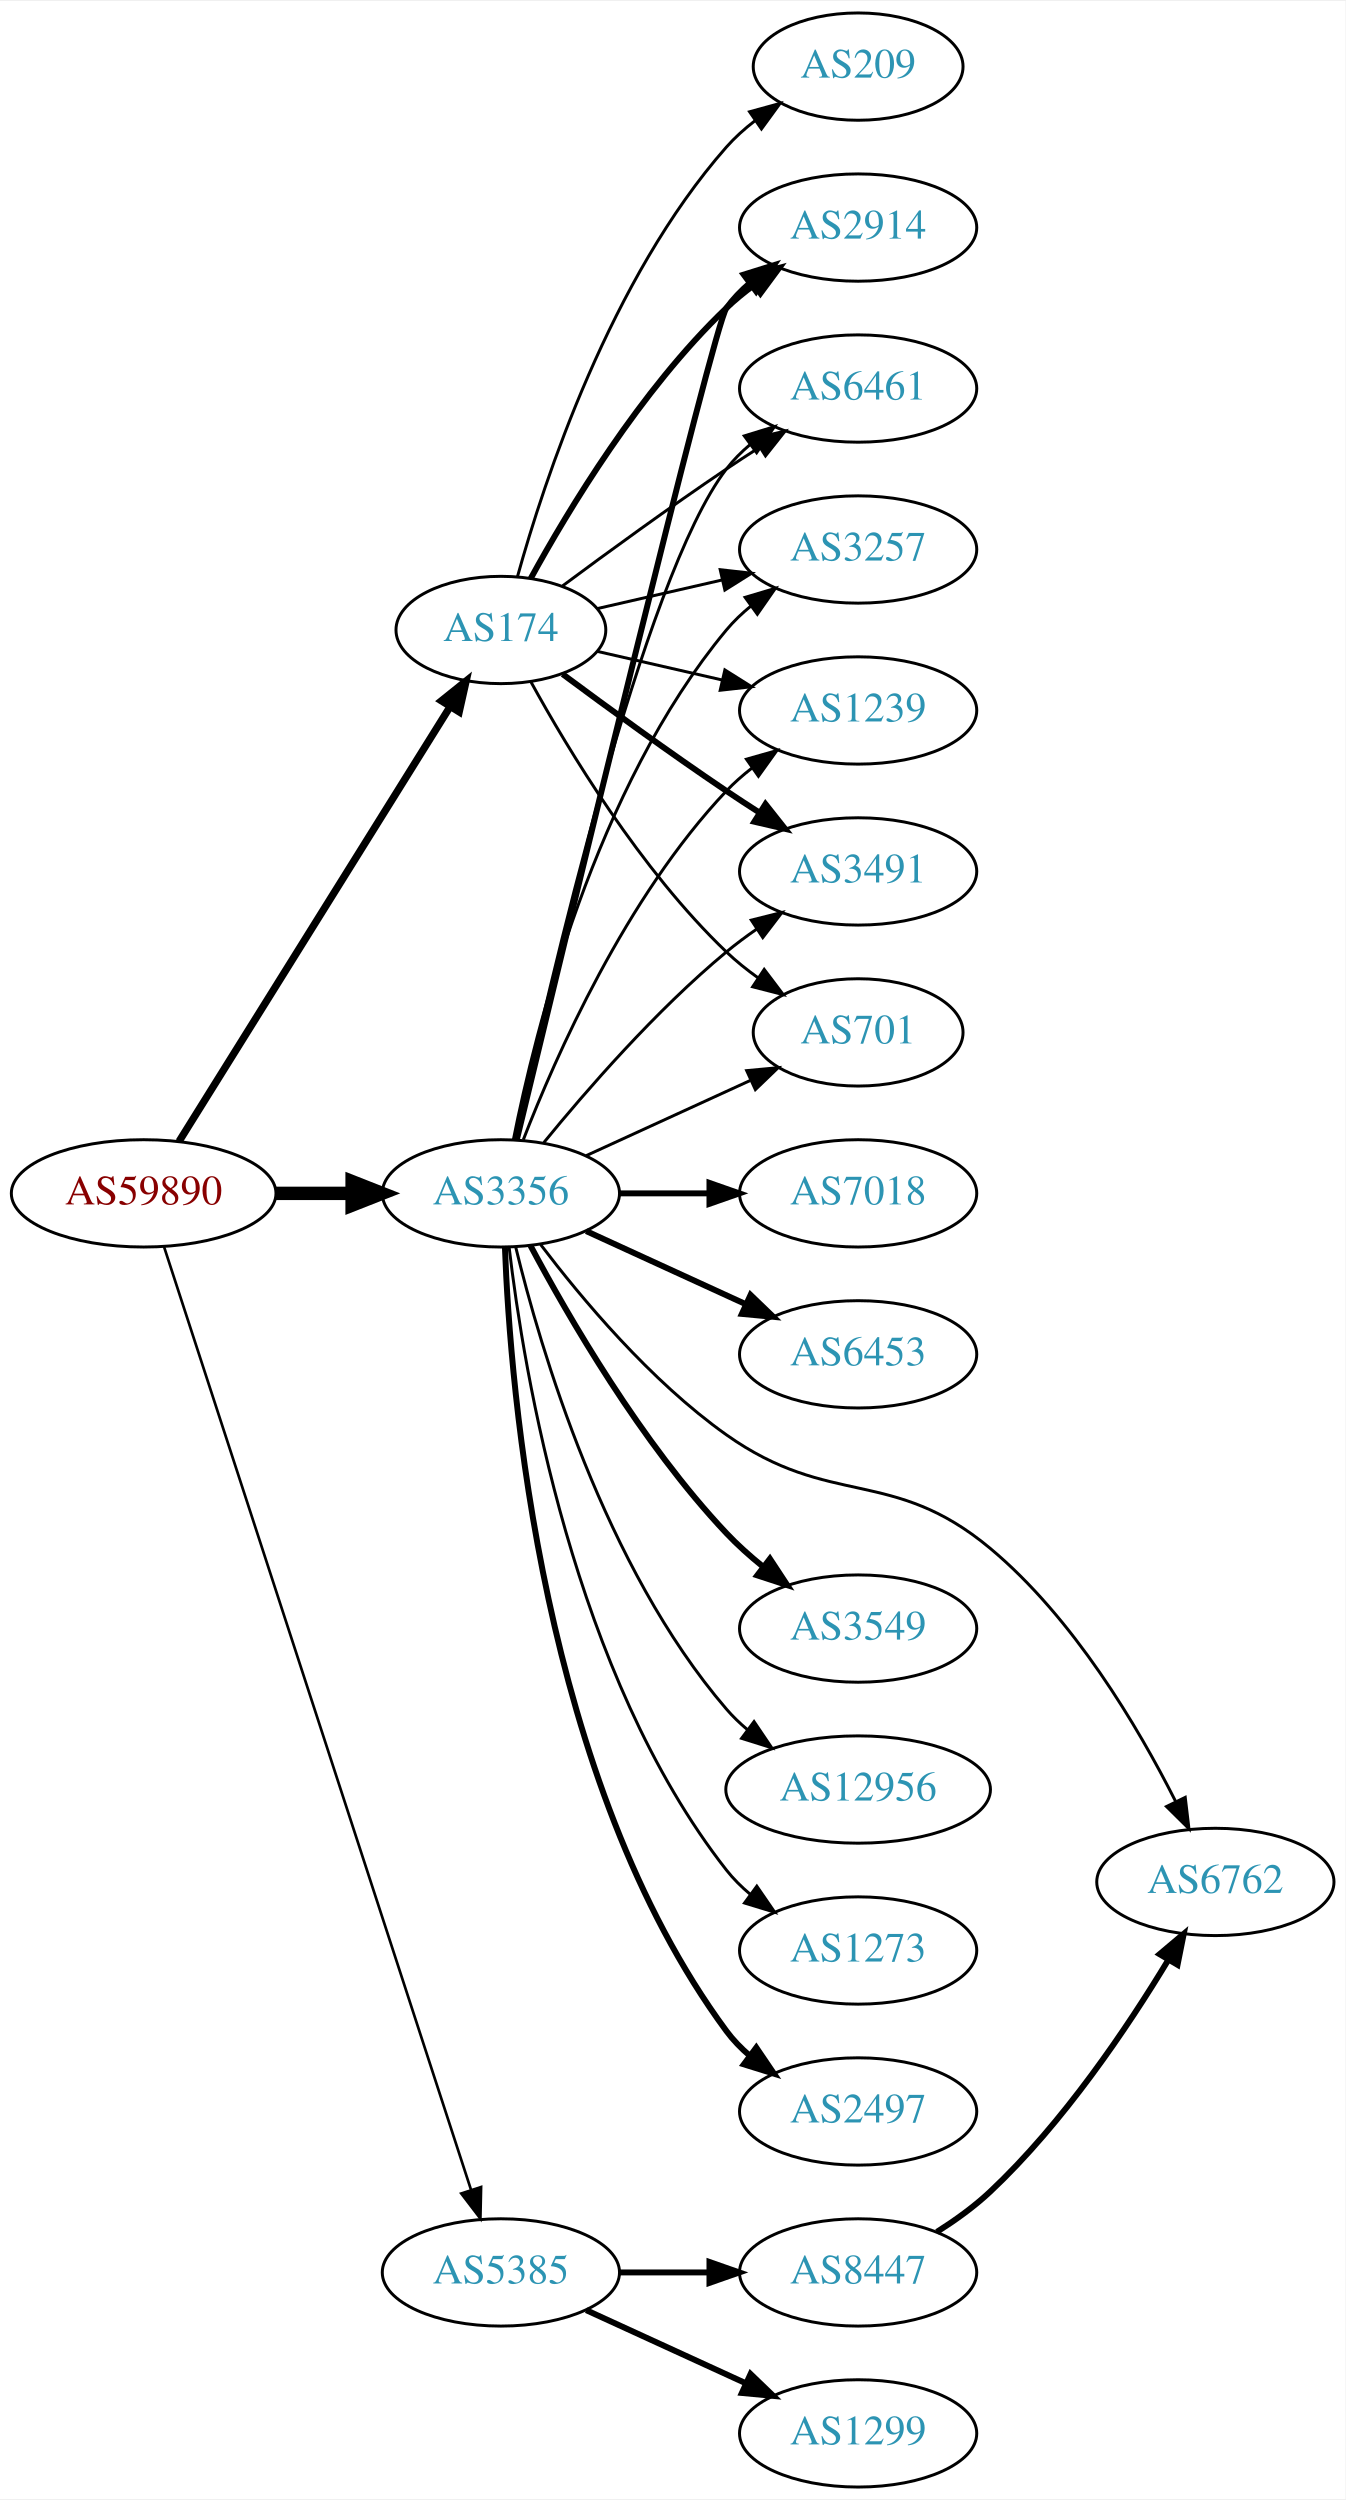
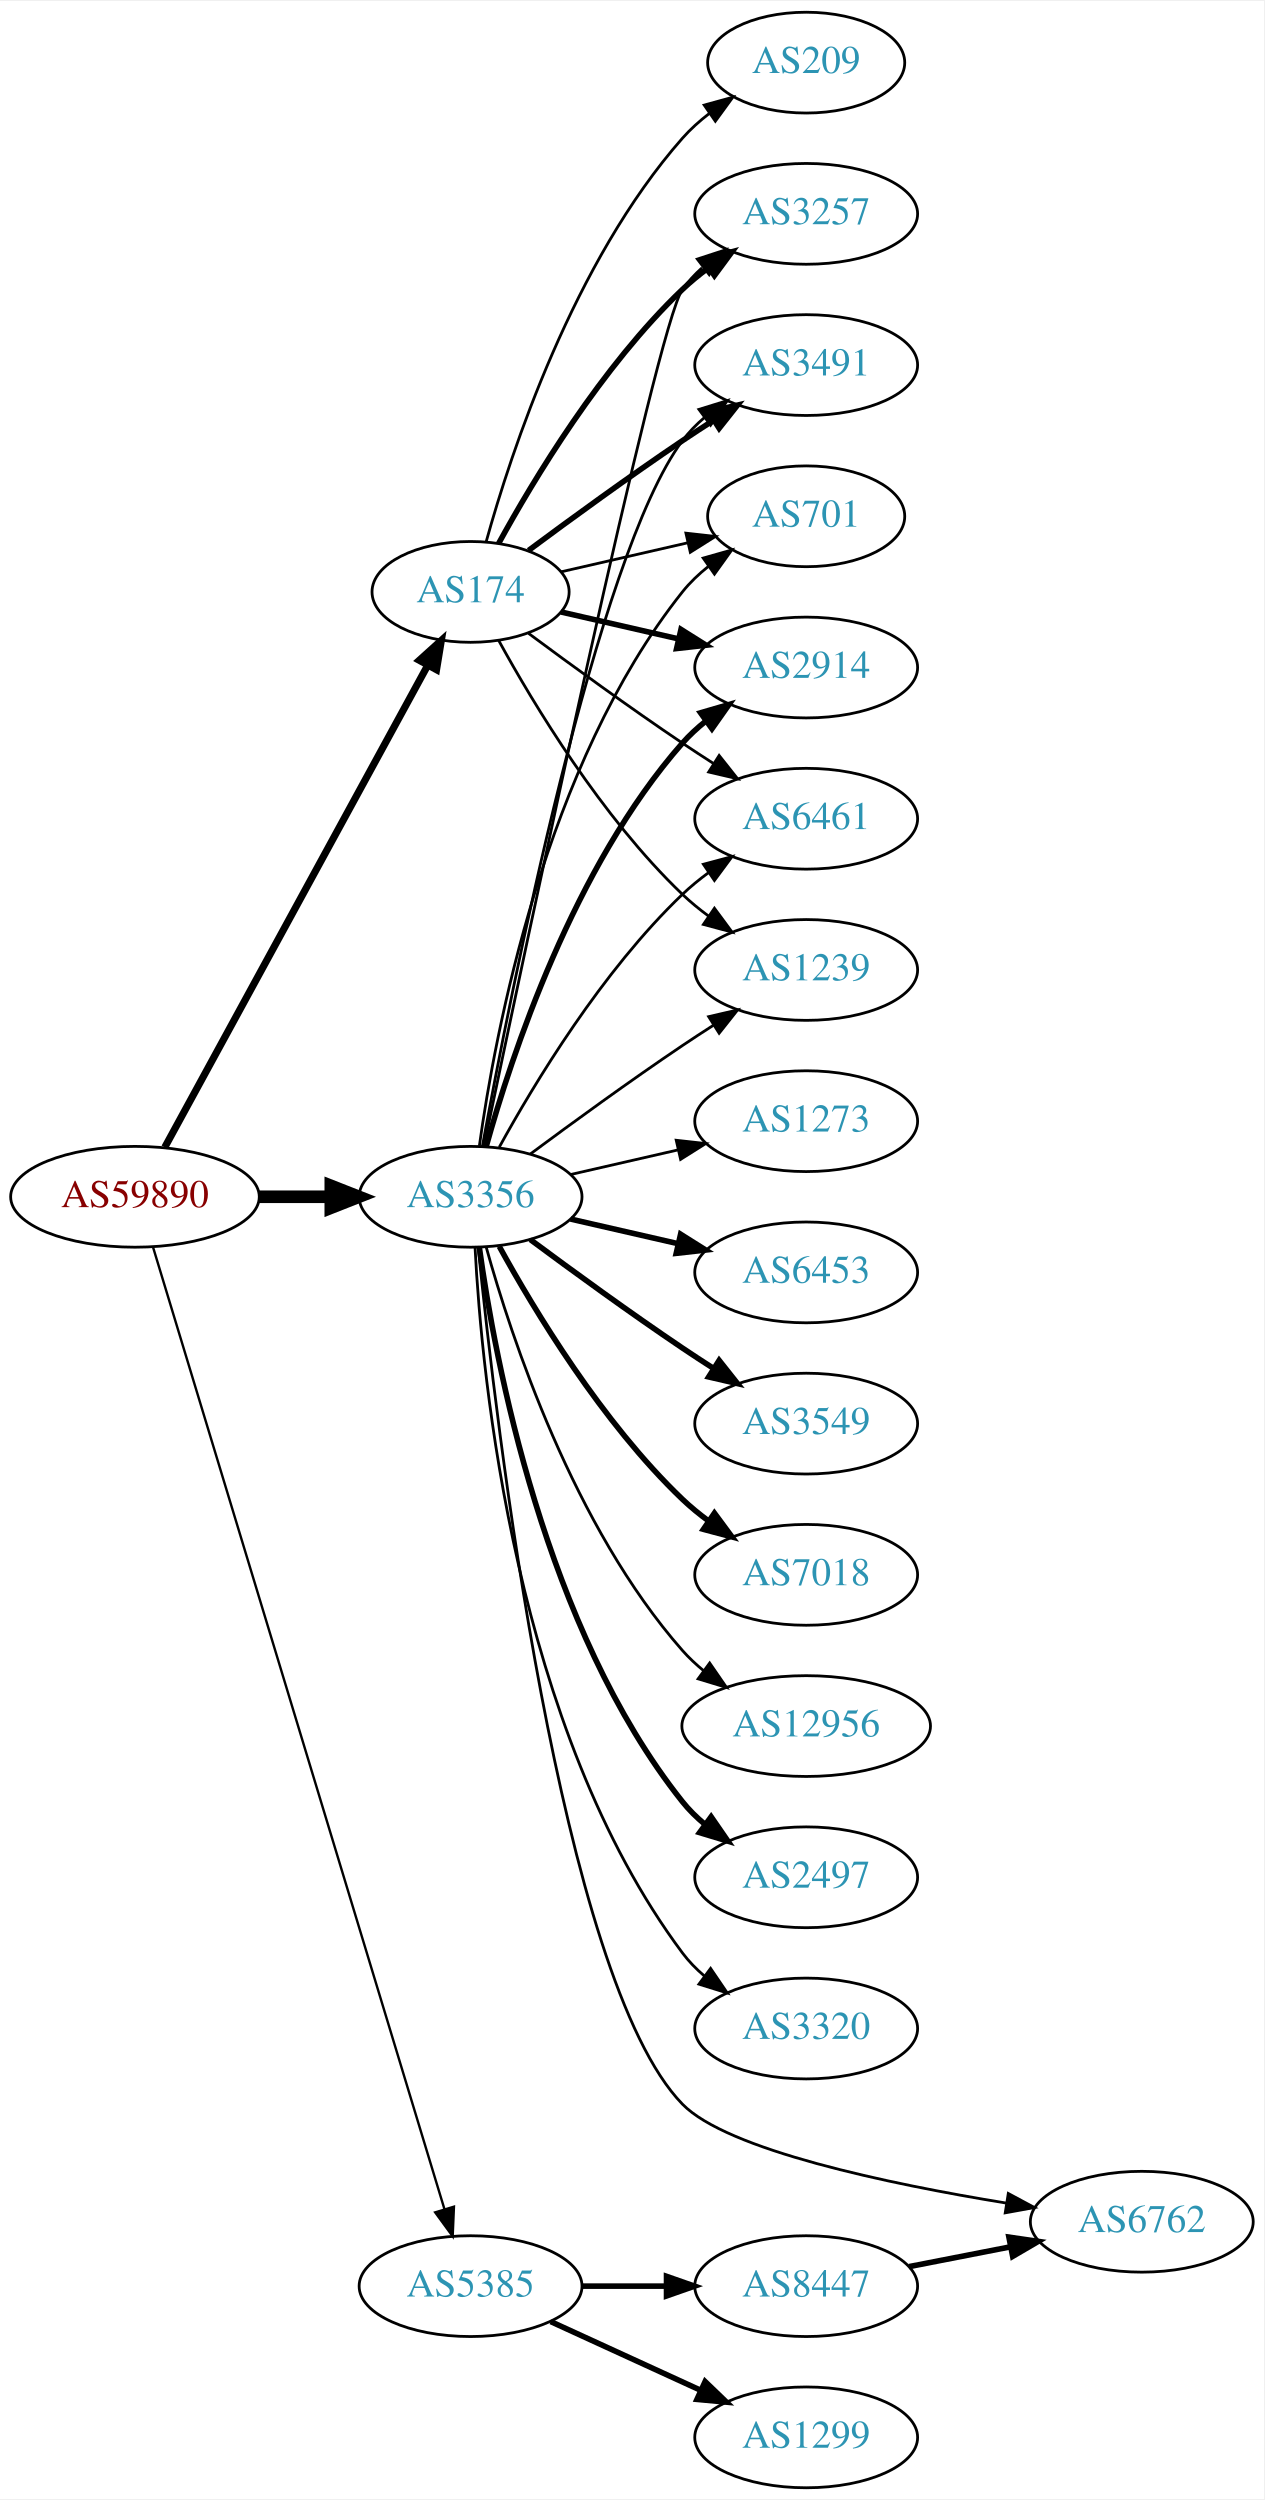
- <svg xmlns="http://www.w3.org/2000/svg" xmlns:xlink="http://www.w3.org/1999/xlink" width="451pt" height="838pt" viewBox="0.00 0.00 451.37 838.00">
-   <g id="graph0" class="graph" transform="scale(1 1) rotate(0) translate(4 834)">
-     <polygon fill="white" stroke="none" points="-4,4 -4,-834 447.37,-834 447.37,4 -4,4" />
+ <svg xmlns="http://www.w3.org/2000/svg" xmlns:xlink="http://www.w3.org/1999/xlink" width="451pt" height="892pt" viewBox="0.00 0.00 451.37 892.00">
+   <g id="graph0" class="graph" transform="scale(1 1) rotate(0) translate(4 888)">
+     <polygon fill="white" stroke="none" points="-4,4 -4,-888 447.37,-888 447.37,4 -4,4" />
    <g id="node1" class="node">
      <g id="a_node1">
        <a xlink:href="/asn/59890" xlink:title="AS59890 ~ Kabel-TV Lampert GmbH &amp; Co KG [AT]">
-           <ellipse fill="#ffffff" stroke="black" cx="44.196" cy="-434" rx="44.393" ry="18" />
-           <text text-anchor="middle" x="44.196" y="-430.3" font-family="Times,serif" font-size="14.00" fill="#880000">AS59890</text>
+           <ellipse fill="#ffffff" stroke="black" cx="44.196" cy="-461" rx="44.393" ry="18" />
+           <text text-anchor="middle" x="44.196" y="-457.3" font-family="Times,serif" font-size="14.00" fill="#880000">AS59890</text>
        </a>
      </g>
    </g>
    <g id="node2" class="node">
      <g id="a_node2">
        <a xlink:href="/asn/174" xlink:title="AS174 ~ Cogent Communications [US]">
-           <ellipse fill="#ffffff" stroke="black" cx="164.039" cy="-623" rx="35.194" ry="18" />
-           <text text-anchor="middle" x="164.039" y="-619.3" font-family="Times,serif" font-size="14.00" fill="#2c94b3">AS174</text>
+           <ellipse fill="#ffffff" stroke="black" cx="164.039" cy="-677" rx="35.194" ry="18" />
+           <text text-anchor="middle" x="164.039" y="-673.3" font-family="Times,serif" font-size="14.00" fill="#2c94b3">AS174</text>
        </a>
      </g>
    </g>
    <g id="edge1" class="edge">
-       <path fill="none" stroke="black" stroke-width="2.475" d="M56.071,-451.442C76.907,-484.859 122.546,-558.057 146.929,-597.163" />
-       <polygon fill="black" stroke="black" stroke-width="2.475" points="144.099,-599.239 152.36,-605.873 150.039,-595.536 144.099,-599.239" />
+       <path fill="none" stroke="black" stroke-width="2.571" d="M54.84,-478.676C75.573,-516.679 124.476,-606.316 148.794,-650.89" />
+       <polygon fill="black" stroke="black" stroke-width="2.571" points="145.729,-652.581 153.591,-659.683 151.874,-649.228 145.729,-652.581" />
    </g>
    <g id="node3" class="node">
      <g id="a_node3">
        <a xlink:href="/asn/3356" xlink:title="AS3356 ~ Level 3 Parent, LLC [US]">
-           <ellipse fill="#ffffff" stroke="black" cx="164.039" cy="-434" rx="39.794" ry="18" />
-           <text text-anchor="middle" x="164.039" y="-430.3" font-family="Times,serif" font-size="14.00" fill="#2c94b3">AS3356</text>
+           <ellipse fill="#ffffff" stroke="black" cx="164.039" cy="-461" rx="39.794" ry="18" />
+           <text text-anchor="middle" x="164.039" y="-457.3" font-family="Times,serif" font-size="14.00" fill="#2c94b3">AS3356</text>
        </a>
      </g>
    </g>
    <g id="edge2" class="edge">
-       <path fill="none" stroke="black" stroke-width="4.5" d="M88.407,-434C96.72,-434 105.482,-434 113.965,-434" />
-       <polygon fill="black" stroke="black" stroke-width="4.5" points="114.123,-437.938 124.123,-434 114.123,-430.063 114.123,-437.938" />
+       <path fill="none" stroke="black" stroke-width="4.5" d="M88.407,-461C96.72,-461 105.482,-461 113.965,-461" />
+       <polygon fill="black" stroke="black" stroke-width="4.5" points="114.123,-464.938 124.123,-461 114.123,-457.063 114.123,-464.938" />
    </g>
    <g id="node4" class="node">
      <g id="a_node4">
        <a xlink:href="/asn/5385" xlink:title="AS5385 ~ Russmedia IT GmbH [AT]">
          <ellipse fill="#ffffff" stroke="black" cx="164.039" cy="-72" rx="39.794" ry="18" />
          <text text-anchor="middle" x="164.039" y="-68.3" font-family="Times,serif" font-size="14.00" fill="#2c94b3">AS5385</text>
        </a>
      </g>
    </g>
    <g id="edge3" class="edge">
-       <path fill="none" stroke="black" stroke-width="0.9" d="M51.04,-416.048C70.162,-357.306 130.962,-170.536 154.038,-99.649" />
-       <polygon fill="black" stroke="black" stroke-width="0.9" points="157.392,-100.652 157.16,-90.06 150.736,-98.485 157.392,-100.652" />
+       <path fill="none" stroke="black" stroke-width="0.857" d="M50.644,-443.018C69.493,-380.796 132.028,-174.368 154.72,-99.46" />
+       <polygon fill="black" stroke="black" stroke-width="0.857" points="158.099,-100.377 157.649,-89.791 151.4,-98.347 158.099,-100.377" />
    </g>
    <g id="node5" class="node">
      <g id="a_node5">
        <a xlink:href="/asn/2914" xlink:title="AS2914 ~ NTT America, Inc. [US]">
-           <ellipse fill="#ffffff" stroke="black" cx="283.881" cy="-758" rx="39.794" ry="18" />
-           <text text-anchor="middle" x="283.881" y="-754.3" font-family="Times,serif" font-size="14.00" fill="#2c94b3">AS2914</text>
+           <ellipse fill="#ffffff" stroke="black" cx="283.881" cy="-650" rx="39.794" ry="18" />
+           <text text-anchor="middle" x="283.881" y="-646.3" font-family="Times,serif" font-size="14.00" fill="#2c94b3">AS2914</text>
        </a>
      </g>
    </g>
    <g id="edge4" class="edge">
-       <path fill="none" stroke="black" stroke-width="2" d="M174.065,-640.321C186.548,-663.1 210.837,-703.453 239.685,-731 242.553,-733.739 245.742,-736.347 249.051,-738.785" />
-       <polygon fill="black" stroke="black" stroke-width="2" points="247.175,-741.742 257.411,-744.477 251.114,-735.956 247.175,-741.742" />
+       <path fill="none" stroke="black" stroke-width="2" d="M196.309,-669.835C209.148,-666.894 224.253,-663.433 238.22,-660.233" />
+       <polygon fill="black" stroke="black" stroke-width="2" points="239.175,-663.605 248.141,-657.96 237.612,-656.781 239.175,-663.605" />
    </g>
    <g id="node6" class="node">
      <g id="a_node6">
        <a xlink:href="/asn/6461" xlink:title="AS6461 ~ Zayo Bandwidth [US]">
-           <ellipse fill="#ffffff" stroke="black" cx="283.881" cy="-704" rx="39.794" ry="18" />
-           <text text-anchor="middle" x="283.881" y="-700.3" font-family="Times,serif" font-size="14.00" fill="#2c94b3">AS6461</text>
+           <ellipse fill="#ffffff" stroke="black" cx="283.881" cy="-596" rx="39.794" ry="18" />
+           <text text-anchor="middle" x="283.881" y="-592.3" font-family="Times,serif" font-size="14.00" fill="#2c94b3">AS6461</text>
        </a>
      </g>
    </g>
    <g id="edge5" class="edge">
-       <path fill="none" stroke="black" d="M184.74,-637.81C199.642,-648.875 220.71,-664.228 239.685,-677 243.234,-679.389 246.984,-681.839 250.733,-684.242" />
-       <polygon fill="black" stroke="black" points="249.059,-687.325 259.381,-689.712 252.801,-681.409 249.059,-687.325" />
+       <path fill="none" stroke="black" d="M184.74,-662.19C199.642,-651.125 220.71,-635.772 239.685,-623 243.234,-620.611 246.984,-618.161 250.733,-615.758" />
+       <polygon fill="black" stroke="black" points="252.801,-618.591 259.381,-610.288 249.059,-612.675 252.801,-618.591" />
    </g>
    <g id="node7" class="node">
      <g id="a_node7">
-         <a xlink:href="/asn/3257" xlink:title="AS3257 ~ GTT [DE]">
-           <ellipse fill="#ffffff" stroke="black" cx="283.881" cy="-650" rx="39.794" ry="18" />
-           <text text-anchor="middle" x="283.881" y="-646.3" font-family="Times,serif" font-size="14.00" fill="#2c94b3">AS3257</text>
+         <a xlink:href="/asn/1239" xlink:title="AS1239 ~ Sprint [US]">
+           <ellipse fill="#ffffff" stroke="black" cx="283.881" cy="-542" rx="39.794" ry="18" />
+           <text text-anchor="middle" x="283.881" y="-538.3" font-family="Times,serif" font-size="14.00" fill="#2c94b3">AS1239</text>
        </a>
      </g>
    </g>
    <g id="edge6" class="edge">
-       <path fill="none" stroke="black" d="M196.309,-630.165C209.148,-633.106 224.253,-636.567 238.22,-639.767" />
-       <polygon fill="black" stroke="black" points="237.612,-643.219 248.141,-642.04 239.175,-636.395 237.612,-643.219" />
+       <path fill="none" stroke="black" d="M174.065,-659.679C186.548,-636.9 210.837,-596.547 239.685,-569 242.553,-566.261 245.742,-563.653 249.051,-561.215" />
+       <polygon fill="black" stroke="black" points="251.114,-564.044 257.411,-555.523 247.175,-558.258 251.114,-564.044" />
    </g>
    <g id="node8" class="node">
      <g id="a_node8">
-         <a xlink:href="/asn/1239" xlink:title="AS1239 ~ Sprint [US]">
-           <ellipse fill="#ffffff" stroke="black" cx="283.881" cy="-596" rx="39.794" ry="18" />
-           <text text-anchor="middle" x="283.881" y="-592.3" font-family="Times,serif" font-size="14.00" fill="#2c94b3">AS1239</text>
+         <a xlink:href="/asn/3257" xlink:title="AS3257 ~ GTT [DE]">
+           <ellipse fill="#ffffff" stroke="black" cx="283.881" cy="-812" rx="39.794" ry="18" />
+           <text text-anchor="middle" x="283.881" y="-808.3" font-family="Times,serif" font-size="14.00" fill="#2c94b3">AS3257</text>
        </a>
      </g>
    </g>
    <g id="edge7" class="edge">
-       <path fill="none" stroke="black" d="M196.309,-615.835C209.148,-612.894 224.253,-609.433 238.22,-606.233" />
-       <polygon fill="black" stroke="black" points="239.175,-609.605 248.141,-603.96 237.612,-602.781 239.175,-609.605" />
+       <path fill="none" stroke="black" stroke-width="2" d="M174.065,-694.321C186.548,-717.1 210.837,-757.453 239.685,-785 242.553,-787.739 245.742,-790.347 249.051,-792.785" />
+       <polygon fill="black" stroke="black" stroke-width="2" points="247.175,-795.742 257.411,-798.477 251.114,-789.956 247.175,-795.742" />
    </g>
    <g id="node9" class="node">
      <g id="a_node9">
        <a xlink:href="/asn/3491" xlink:title="AS3491 ~ PCCW Global, Inc. [US]">
-           <ellipse fill="#ffffff" stroke="black" cx="283.881" cy="-542" rx="39.794" ry="18" />
-           <text text-anchor="middle" x="283.881" y="-538.3" font-family="Times,serif" font-size="14.00" fill="#2c94b3">AS3491</text>
+           <ellipse fill="#ffffff" stroke="black" cx="283.881" cy="-758" rx="39.794" ry="18" />
+           <text text-anchor="middle" x="283.881" y="-754.3" font-family="Times,serif" font-size="14.00" fill="#2c94b3">AS3491</text>
        </a>
      </g>
    </g>
    <g id="edge8" class="edge">
-       <path fill="none" stroke="black" stroke-width="2" d="M184.74,-608.19C199.642,-597.125 220.71,-581.772 239.685,-569 243.234,-566.611 246.984,-564.161 250.733,-561.758" />
-       <polygon fill="black" stroke="black" stroke-width="2" points="252.801,-564.591 259.381,-556.288 249.059,-558.675 252.801,-564.591" />
+       <path fill="none" stroke="black" stroke-width="2" d="M184.74,-691.81C199.642,-702.875 220.71,-718.228 239.685,-731 243.234,-733.389 246.984,-735.839 250.733,-738.242" />
+       <polygon fill="black" stroke="black" stroke-width="2" points="249.059,-741.325 259.381,-743.712 252.801,-735.409 249.059,-741.325" />
    </g>
    <g id="node10" class="node">
      <g id="a_node10">
        <a xlink:href="/asn/209" xlink:title="AS209 ~ CenturyLink Communications, LLC [US]">
-           <ellipse fill="#ffffff" stroke="black" cx="283.881" cy="-812" rx="35.194" ry="18" />
-           <text text-anchor="middle" x="283.881" y="-808.3" font-family="Times,serif" font-size="14.00" fill="#2c94b3">AS209</text>
+           <ellipse fill="#ffffff" stroke="black" cx="283.881" cy="-866" rx="35.194" ry="18" />
+           <text text-anchor="middle" x="283.881" y="-862.3" font-family="Times,serif" font-size="14.00" fill="#2c94b3">AS209</text>
        </a>
      </g>
    </g>
    <g id="edge9" class="edge">
-       <path fill="none" stroke="black" d="M169.612,-640.946C178.517,-672.995 200.801,-740.842 239.685,-785 242.512,-788.211 245.814,-791.172 249.309,-793.864" />
-       <polygon fill="black" stroke="black" points="247.466,-796.845 257.684,-799.645 251.443,-791.084 247.466,-796.845" />
+       <path fill="none" stroke="black" d="M169.612,-694.946C178.517,-726.995 200.801,-794.842 239.685,-839 242.512,-842.211 245.814,-845.172 249.309,-847.864" />
+       <polygon fill="black" stroke="black" points="247.466,-850.845 257.684,-853.645 251.443,-845.084 247.466,-850.845" />
    </g>
    <g id="node11" class="node">
      <g id="a_node11">
        <a xlink:href="/asn/701" xlink:title="AS701 ~ UUNET [US]">
-           <ellipse fill="#ffffff" stroke="black" cx="283.881" cy="-488" rx="35.194" ry="18" />
-           <text text-anchor="middle" x="283.881" y="-484.3" font-family="Times,serif" font-size="14.00" fill="#2c94b3">AS701</text>
+           <ellipse fill="#ffffff" stroke="black" cx="283.881" cy="-704" rx="35.194" ry="18" />
+           <text text-anchor="middle" x="283.881" y="-700.3" font-family="Times,serif" font-size="14.00" fill="#2c94b3">AS701</text>
        </a>
      </g>
    </g>
    <g id="edge10" class="edge">
-       <path fill="none" stroke="black" d="M174.065,-605.679C186.548,-582.9 210.837,-542.547 239.685,-515 242.939,-511.893 246.606,-508.954 250.393,-506.24" />
-       <polygon fill="black" stroke="black" points="252.37,-509.128 258.761,-500.678 248.495,-503.299 252.37,-509.128" />
+       <path fill="none" stroke="black" d="M196.309,-684.165C210.159,-687.338 226.646,-691.115 241.497,-694.518" />
+       <polygon fill="black" stroke="black" points="240.936,-697.98 251.465,-696.802 242.499,-691.157 240.936,-697.98" />
+     </g>
+     <g id="edge13" class="edge">
+       <path fill="none" stroke="black" stroke-width="2" d="M169.612,-478.946C178.517,-510.995 200.801,-578.842 239.685,-623 242.169,-625.821 245.019,-628.449 248.044,-630.871" />
+       <polygon fill="black" stroke="black" stroke-width="2" points="246.162,-633.828 256.334,-636.791 250.23,-628.131 246.162,-633.828" />
+     </g>
+     <g id="edge23" class="edge">
+       <path fill="none" stroke="black" d="M174.28,-478.713C186.825,-501.561 211.002,-541.611 239.685,-569 242.553,-571.739 245.742,-574.347 249.051,-576.785" />
+       <polygon fill="black" stroke="black" points="247.175,-579.742 257.411,-582.477 251.114,-573.956 247.175,-579.742" />
+     </g>
+     <g id="edge17" class="edge">
+       <path fill="none" stroke="black" d="M185.369,-476.277C200.231,-487.304 220.976,-502.407 239.685,-515 243.234,-517.389 246.984,-519.839 250.733,-522.242" />
+       <polygon fill="black" stroke="black" points="249.059,-525.325 259.381,-527.712 252.801,-519.409 249.059,-525.325" />
+     </g>
+     <g id="edge15" class="edge">
+       <path fill="none" stroke="black" d="M168.785,-478.994C182.625,-545.209 230.534,-772.162 239.685,-785 241.687,-787.809 244.082,-790.388 246.703,-792.743" />
+       <polygon fill="black" stroke="black" points="245.007,-795.852 255.079,-799.139 249.255,-790.288 245.007,-795.852" />
+     </g>
+     <g id="edge16" class="edge">
+       <path fill="none" stroke="black" d="M168.233,-478.902C178.043,-532.377 208.933,-689.777 239.685,-731 241.933,-734.013 244.624,-736.769 247.551,-739.272" />
+       <polygon fill="black" stroke="black" points="245.582,-742.169 255.702,-745.303 249.746,-736.542 245.582,-742.169" />
    </g>
    <g id="edge18" class="edge">
-       <path fill="none" stroke="black" stroke-width="2" d="M169.413,-452.173C184.757,-515.823 235.442,-725.17 239.685,-731 241.897,-734.039 244.565,-736.813 247.477,-739.326" />
-       <polygon fill="black" stroke="black" stroke-width="2" points="245.495,-742.214 255.608,-745.373 249.672,-736.597 245.495,-742.214" />
-     </g>
-     <g id="edge19" class="edge">
-       <path fill="none" stroke="black" d="M168.9,-452.225C179.768,-502.271 211.655,-640.516 239.685,-677 241.975,-679.981 244.695,-682.716 247.639,-685.205" />
-       <polygon fill="black" stroke="black" points="245.686,-688.113 255.816,-691.218 249.833,-682.473 245.686,-688.113" />
-     </g>
-     <g id="edge15" class="edge">
-       <path fill="none" stroke="black" d="M168.237,-452.073C175.401,-488.141 195.675,-570.125 239.685,-623 242.09,-625.889 244.886,-628.563 247.879,-631.013" />
-       <polygon fill="black" stroke="black" points="245.967,-633.95 256.122,-636.973 250.069,-628.277 245.967,-633.95" />
-     </g>
-     <g id="edge14" class="edge">
-       <path fill="none" stroke="black" d="M171.562,-451.994C182.312,-479.728 205.969,-533.429 239.685,-569 242.271,-571.728 245.188,-574.294 248.257,-576.677" />
-       <polygon fill="black" stroke="black" points="246.411,-579.658 256.605,-582.543 250.435,-573.93 246.411,-579.658" />
-     </g>
-     <g id="edge16" class="edge">
-       <path fill="none" stroke="black" d="M178.458,-451.065C192.572,-468.375 215.987,-495.345 239.685,-515 242.901,-517.668 246.402,-520.27 249.972,-522.741" />
-       <polygon fill="black" stroke="black" points="248.05,-525.666 258.329,-528.236 251.896,-519.817 248.05,-525.666" />
-     </g>
-     <g id="edge13" class="edge">
-       <path fill="none" stroke="black" d="M192.667,-446.661C209.084,-454.183 230.065,-463.798 247.662,-471.861" />
-       <polygon fill="black" stroke="black" points="246.49,-475.174 257.04,-476.158 249.407,-468.811 246.49,-475.174" />
+       <path fill="none" stroke="black" d="M167.178,-479.17C172.678,-518.974 190.504,-615.233 239.685,-677 242.35,-680.347 245.55,-683.393 248.988,-686.132" />
+       <polygon fill="black" stroke="black" points="247.106,-689.087 257.302,-691.965 251.126,-683.357 247.106,-689.087" />
    </g>
    <g id="node12" class="node">
      <g id="a_node12">
-         <a xlink:href="/asn/2497" xlink:title="AS2497 ~ Internet Initiative Japan Inc. [JP]">
-           <ellipse fill="#ffffff" stroke="black" cx="283.881" cy="-126" rx="39.794" ry="18" />
-           <text text-anchor="middle" x="283.881" y="-122.3" font-family="Times,serif" font-size="14.00" fill="#2c94b3">AS2497</text>
+         <a xlink:href="/asn/6453" xlink:title="AS6453 ~ TATA COMMUNICATIONS (AMERICA) INC [US]">
+           <ellipse fill="#ffffff" stroke="black" cx="283.881" cy="-434" rx="39.794" ry="18" />
+           <text text-anchor="middle" x="283.881" y="-430.3" font-family="Times,serif" font-size="14.00" fill="#2c94b3">AS6453</text>
        </a>
      </g>
    </g>
    <g id="edge11" class="edge">
-       <path fill="none" stroke="black" stroke-width="2" d="M165.388,-415.951C167.175,-368.268 177.78,-236.86 239.685,-153 241.917,-149.976 244.599,-147.212 247.519,-144.705" />
-       <polygon fill="black" stroke="black" stroke-width="2" points="249.714,-147.435 255.662,-138.667 245.545,-141.812 249.714,-147.435" />
+       <path fill="none" stroke="black" stroke-width="2" d="M199.758,-453.045C211.758,-450.296 225.379,-447.175 238.071,-444.267" />
+       <polygon fill="black" stroke="black" stroke-width="2" points="239.037,-447.636 248.003,-441.991 237.474,-440.813 239.037,-447.636" />
    </g>
    <g id="node13" class="node">
      <g id="a_node13">
-         <a xlink:href="/asn/7018" xlink:title="AS7018 ~ AT&amp;T Services, Inc. [US]">
-           <ellipse fill="#ffffff" stroke="black" cx="283.881" cy="-434" rx="39.794" ry="18" />
-           <text text-anchor="middle" x="283.881" y="-430.3" font-family="Times,serif" font-size="14.00" fill="#2c94b3">AS7018</text>
+         <a xlink:href="/asn/6762" xlink:title="AS6762 ~ TELECOM ITALIA SPARKLE S.p.A. [IT]">
+           <ellipse fill="#ffffff" stroke="black" cx="403.724" cy="-95" rx="39.794" ry="18" />
+           <text text-anchor="middle" x="403.724" y="-91.3" font-family="Times,serif" font-size="14.00" fill="#2c94b3">AS6762</text>
        </a>
      </g>
    </g>
    <g id="edge12" class="edge">
-       <path fill="none" stroke="black" stroke-width="2" d="M203.951,-434C213.505,-434 223.854,-434 233.817,-434" />
-       <polygon fill="black" stroke="black" stroke-width="2" points="234.009,-437.5 244.009,-434 234.009,-430.5 234.009,-437.5" />
+       <path fill="none" stroke="black" d="M166.749,-443.011C172.946,-381.612 196.173,-181.645 239.685,-137 255.658,-120.611 313.091,-108.558 355.287,-101.667" />
+       <polygon fill="black" stroke="black" points="356.053,-105.09 365.382,-100.069 354.958,-98.176 356.053,-105.09" />
    </g>
    <g id="node14" class="node">
      <g id="a_node14">
-         <a xlink:href="/asn/6453" xlink:title="AS6453 ~ TATA COMMUNICATIONS (AMERICA) INC [US]">
+         <a xlink:href="/asn/3549" xlink:title="AS3549 ~ Level 3 Parent, LLC [US]">
          <ellipse fill="#ffffff" stroke="black" cx="283.881" cy="-380" rx="39.794" ry="18" />
-           <text text-anchor="middle" x="283.881" y="-376.3" font-family="Times,serif" font-size="14.00" fill="#2c94b3">AS6453</text>
-         </a>
-       </g>
-     </g>
-     <g id="edge17" class="edge">
-       <path fill="none" stroke="black" stroke-width="2" d="M192.667,-421.339C208.624,-414.027 228.895,-404.739 246.178,-396.819" />
-       <polygon fill="black" stroke="black" stroke-width="2" points="247.793,-399.929 255.425,-392.581 244.876,-393.565 247.793,-399.929" />
+           <text text-anchor="middle" x="283.881" y="-376.3" font-family="Times,serif" font-size="14.00" fill="#2c94b3">AS3549</text>
+         </a>
+       </g>
+     </g>
+     <g id="edge14" class="edge">
+       <path fill="none" stroke="black" stroke-width="2" d="M185.369,-445.723C200.231,-434.696 220.976,-419.593 239.685,-407 243.234,-404.611 246.984,-402.161 250.733,-399.758" />
+       <polygon fill="black" stroke="black" stroke-width="2" points="252.801,-402.591 259.381,-394.288 249.059,-396.675 252.801,-402.591" />
    </g>
    <g id="node15" class="node">
      <g id="a_node15">
-         <a xlink:href="/asn/6762" xlink:title="AS6762 ~ TELECOM ITALIA SPARKLE S.p.A. [IT]">
-           <ellipse fill="#ffffff" stroke="black" cx="403.724" cy="-203" rx="39.794" ry="18" />
-           <text text-anchor="middle" x="403.724" y="-199.3" font-family="Times,serif" font-size="14.00" fill="#2c94b3">AS6762</text>
-         </a>
-       </g>
-     </g>
-     <g id="edge20" class="edge">
-       <path fill="none" stroke="black" d="M177.363,-416.829C190.939,-398.925 214.245,-371.013 239.685,-353 274.585,-328.29 295.219,-342.367 328.077,-315 356.134,-291.632 377.751,-255.064 390.336,-230.115" />
-       <polygon fill="black" stroke="black" points="393.617,-231.374 394.865,-220.852 387.328,-228.299 393.617,-231.374" />
+         <a xlink:href="/asn/7018" xlink:title="AS7018 ~ AT&amp;T Services, Inc. [US]">
+           <ellipse fill="#ffffff" stroke="black" cx="283.881" cy="-326" rx="39.794" ry="18" />
+           <text text-anchor="middle" x="283.881" y="-322.3" font-family="Times,serif" font-size="14.00" fill="#2c94b3">AS7018</text>
+         </a>
+       </g>
+     </g>
+     <g id="edge19" class="edge">
+       <path fill="none" stroke="black" stroke-width="2" d="M174.28,-443.287C186.825,-420.439 211.002,-380.389 239.685,-353 242.553,-350.261 245.742,-347.653 249.051,-345.215" />
+       <polygon fill="black" stroke="black" stroke-width="2" points="251.114,-348.044 257.411,-339.523 247.175,-342.258 251.114,-348.044" />
    </g>
    <g id="node16" class="node">
      <g id="a_node16">
-         <a xlink:href="/asn/3549" xlink:title="AS3549 ~ Level 3 Parent, LLC [US]">
-           <ellipse fill="#ffffff" stroke="black" cx="283.881" cy="-288" rx="39.794" ry="18" />
-           <text text-anchor="middle" x="283.881" y="-284.3" font-family="Times,serif" font-size="14.00" fill="#2c94b3">AS3549</text>
-         </a>
-       </g>
-     </g>
-     <g id="edge21" class="edge">
-       <path fill="none" stroke="black" stroke-width="2" d="M173.979,-416.431C186.542,-392.808 211.108,-350.281 239.685,-320 243.354,-316.112 247.544,-312.362 251.838,-308.882" />
-       <polygon fill="black" stroke="black" stroke-width="2" points="254.292,-311.412 260.114,-302.56 250.043,-305.85 254.292,-311.412" />
+         <a xlink:href="/asn/12956" xlink:title="AS12956 ~ TELXIUS [ES]">
+           <ellipse fill="#ffffff" stroke="black" cx="283.881" cy="-272" rx="44.393" ry="18" />
+           <text text-anchor="middle" x="283.881" y="-268.3" font-family="Times,serif" font-size="14.00" fill="#2c94b3">AS12956</text>
+         </a>
+       </g>
+     </g>
+     <g id="edge20" class="edge">
+       <path fill="none" stroke="black" d="M169.612,-443.054C178.517,-411.005 200.801,-343.158 239.685,-299 241.975,-296.399 244.577,-293.962 247.34,-291.699" />
+       <polygon fill="black" stroke="black" points="249.419,-294.515 255.434,-285.792 245.293,-288.86 249.419,-294.515" />
    </g>
    <g id="node17" class="node">
      <g id="a_node17">
-         <a xlink:href="/asn/12956" xlink:title="AS12956 ~ TELXIUS [ES]">
-           <ellipse fill="#ffffff" stroke="black" cx="283.881" cy="-234" rx="44.393" ry="18" />
-           <text text-anchor="middle" x="283.881" y="-230.3" font-family="Times,serif" font-size="14.00" fill="#2c94b3">AS12956</text>
-         </a>
-       </g>
-     </g>
-     <g id="edge22" class="edge">
-       <path fill="none" stroke="black" d="M169.028,-415.901C177.233,-382.132 198.758,-308.64 239.685,-261 241.817,-258.518 244.236,-256.189 246.813,-254.022" />
-       <polygon fill="black" stroke="black" points="248.96,-256.787 254.893,-248.009 244.781,-251.171 248.96,-256.787" />
+         <a xlink:href="/asn/2497" xlink:title="AS2497 ~ Internet Initiative Japan Inc. [JP]">
+           <ellipse fill="#ffffff" stroke="black" cx="283.881" cy="-218" rx="39.794" ry="18" />
+           <text text-anchor="middle" x="283.881" y="-214.3" font-family="Times,serif" font-size="14.00" fill="#2c94b3">AS2497</text>
+         </a>
+       </g>
+     </g>
+     <g id="edge21" class="edge">
+       <path fill="none" stroke="black" stroke-width="2" d="M167.178,-442.83C172.678,-403.026 190.504,-306.767 239.685,-245 242.026,-242.06 244.781,-239.351 247.747,-236.879" />
+       <polygon fill="black" stroke="black" stroke-width="2" points="249.939,-239.612 255.953,-230.89 245.812,-233.958 249.939,-239.612" />
    </g>
    <g id="node18" class="node">
      <g id="a_node18">
-         <a xlink:href="/asn/1273" xlink:title="AS1273 ~ Vodafone Group PLC [EU]">
-           <ellipse fill="#ffffff" stroke="black" cx="283.881" cy="-180" rx="39.794" ry="18" />
-           <text text-anchor="middle" x="283.881" y="-176.3" font-family="Times,serif" font-size="14.00" fill="#2c94b3">AS1273</text>
-         </a>
-       </g>
-     </g>
-     <g id="edge23" class="edge">
-       <path fill="none" stroke="black" d="M166.806,-415.848C171.644,-374.626 188.363,-272.459 239.685,-207 242.004,-204.042 244.744,-201.322 247.7,-198.843" />
-       <polygon fill="black" stroke="black" points="249.893,-201.575 255.894,-192.843 245.758,-195.927 249.893,-201.575" />
+         <a xlink:href="/asn/3320" xlink:title="AS3320 ~ DTAG [DE]">
+           <ellipse fill="#ffffff" stroke="black" cx="283.881" cy="-164" rx="39.794" ry="18" />
+           <text text-anchor="middle" x="283.881" y="-160.3" font-family="Times,serif" font-size="14.00" fill="#2c94b3">AS3320</text>
+         </a>
+       </g>
+     </g>
+     <g id="edge22" class="edge">
+       <path fill="none" stroke="black" d="M165.63,-442.977C168.007,-396.588 179.925,-271.107 239.685,-191 241.933,-187.987 244.624,-185.231 247.551,-182.728" />
+       <polygon fill="black" stroke="black" points="249.746,-185.458 255.702,-176.697 245.582,-179.831 249.746,-185.458" />
    </g>
    <g id="node19" class="node">
      <g id="a_node19">
+         <a xlink:href="/asn/1273" xlink:title="AS1273 ~ Vodafone Group PLC [EU]">
+           <ellipse fill="#ffffff" stroke="black" cx="283.881" cy="-488" rx="39.794" ry="18" />
+           <text text-anchor="middle" x="283.881" y="-484.3" font-family="Times,serif" font-size="14.00" fill="#2c94b3">AS1273</text>
+         </a>
+       </g>
+     </g>
+     <g id="edge24" class="edge">
+       <path fill="none" stroke="black" d="M199.758,-468.955C211.758,-471.704 225.379,-474.825 238.071,-477.733" />
+       <polygon fill="black" stroke="black" points="237.474,-481.187 248.003,-480.009 239.037,-474.364 237.474,-481.187" />
+     </g>
+     <g id="node20" class="node">
+       <g id="a_node20">
        <a xlink:href="/asn/1299" xlink:title="AS1299 ~ Telia Carrier [EU]">
          <ellipse fill="#ffffff" stroke="black" cx="283.881" cy="-18" rx="39.794" ry="18" />
          <text text-anchor="middle" x="283.881" y="-14.3" font-family="Times,serif" font-size="14.00" fill="#2c94b3">AS1299</text>
        </a>
      </g>
    </g>
-     <g id="edge24" class="edge">
+     <g id="edge25" class="edge">
      <path fill="none" stroke="black" stroke-width="2" d="M192.667,-59.339C208.624,-52.027 228.895,-42.739 246.178,-34.819" />
      <polygon fill="black" stroke="black" stroke-width="2" points="247.793,-37.929 255.425,-30.581 244.876,-31.565 247.793,-37.929" />
    </g>
-     <g id="node20" class="node">
-       <g id="a_node20">
+     <g id="node21" class="node">
+       <g id="a_node21">
        <a xlink:href="/asn/8447" xlink:title="AS8447 ~ A1 Telekom Austria AG [AT]">
          <ellipse fill="#ffffff" stroke="black" cx="283.881" cy="-72" rx="39.794" ry="18" />
          <text text-anchor="middle" x="283.881" y="-68.3" font-family="Times,serif" font-size="14.00" fill="#2c94b3">AS8447</text>
        </a>
      </g>
    </g>
-     <g id="edge25" class="edge">
+     <g id="edge26" class="edge">
      <path fill="none" stroke="black" stroke-width="2" d="M203.951,-72C213.505,-72 223.854,-72 233.817,-72" />
      <polygon fill="black" stroke="black" stroke-width="2" points="234.009,-75.5 244.009,-72 234.009,-68.5 234.009,-75.5" />
    </g>
-     <g id="edge26" class="edge">
-       <path fill="none" stroke="black" stroke-width="2" d="M310.29,-85.588C316.456,-89.485 322.788,-94.039 328.077,-99 352.724,-122.12 374.426,-154.464 387.987,-176.919" />
-       <polygon fill="black" stroke="black" stroke-width="2" points="385.011,-178.763 393.115,-185.588 391.036,-175.199 385.011,-178.763" />
+     <g id="edge27" class="edge">
+       <path fill="none" stroke="black" stroke-width="2" d="M320.558,-78.963C331.989,-81.194 344.811,-83.697 356.865,-86.049" />
+       <polygon fill="black" stroke="black" stroke-width="2" points="356.277,-89.501 366.762,-87.981 357.618,-82.63 356.277,-89.501" />
    </g>
  </g>
</svg>
